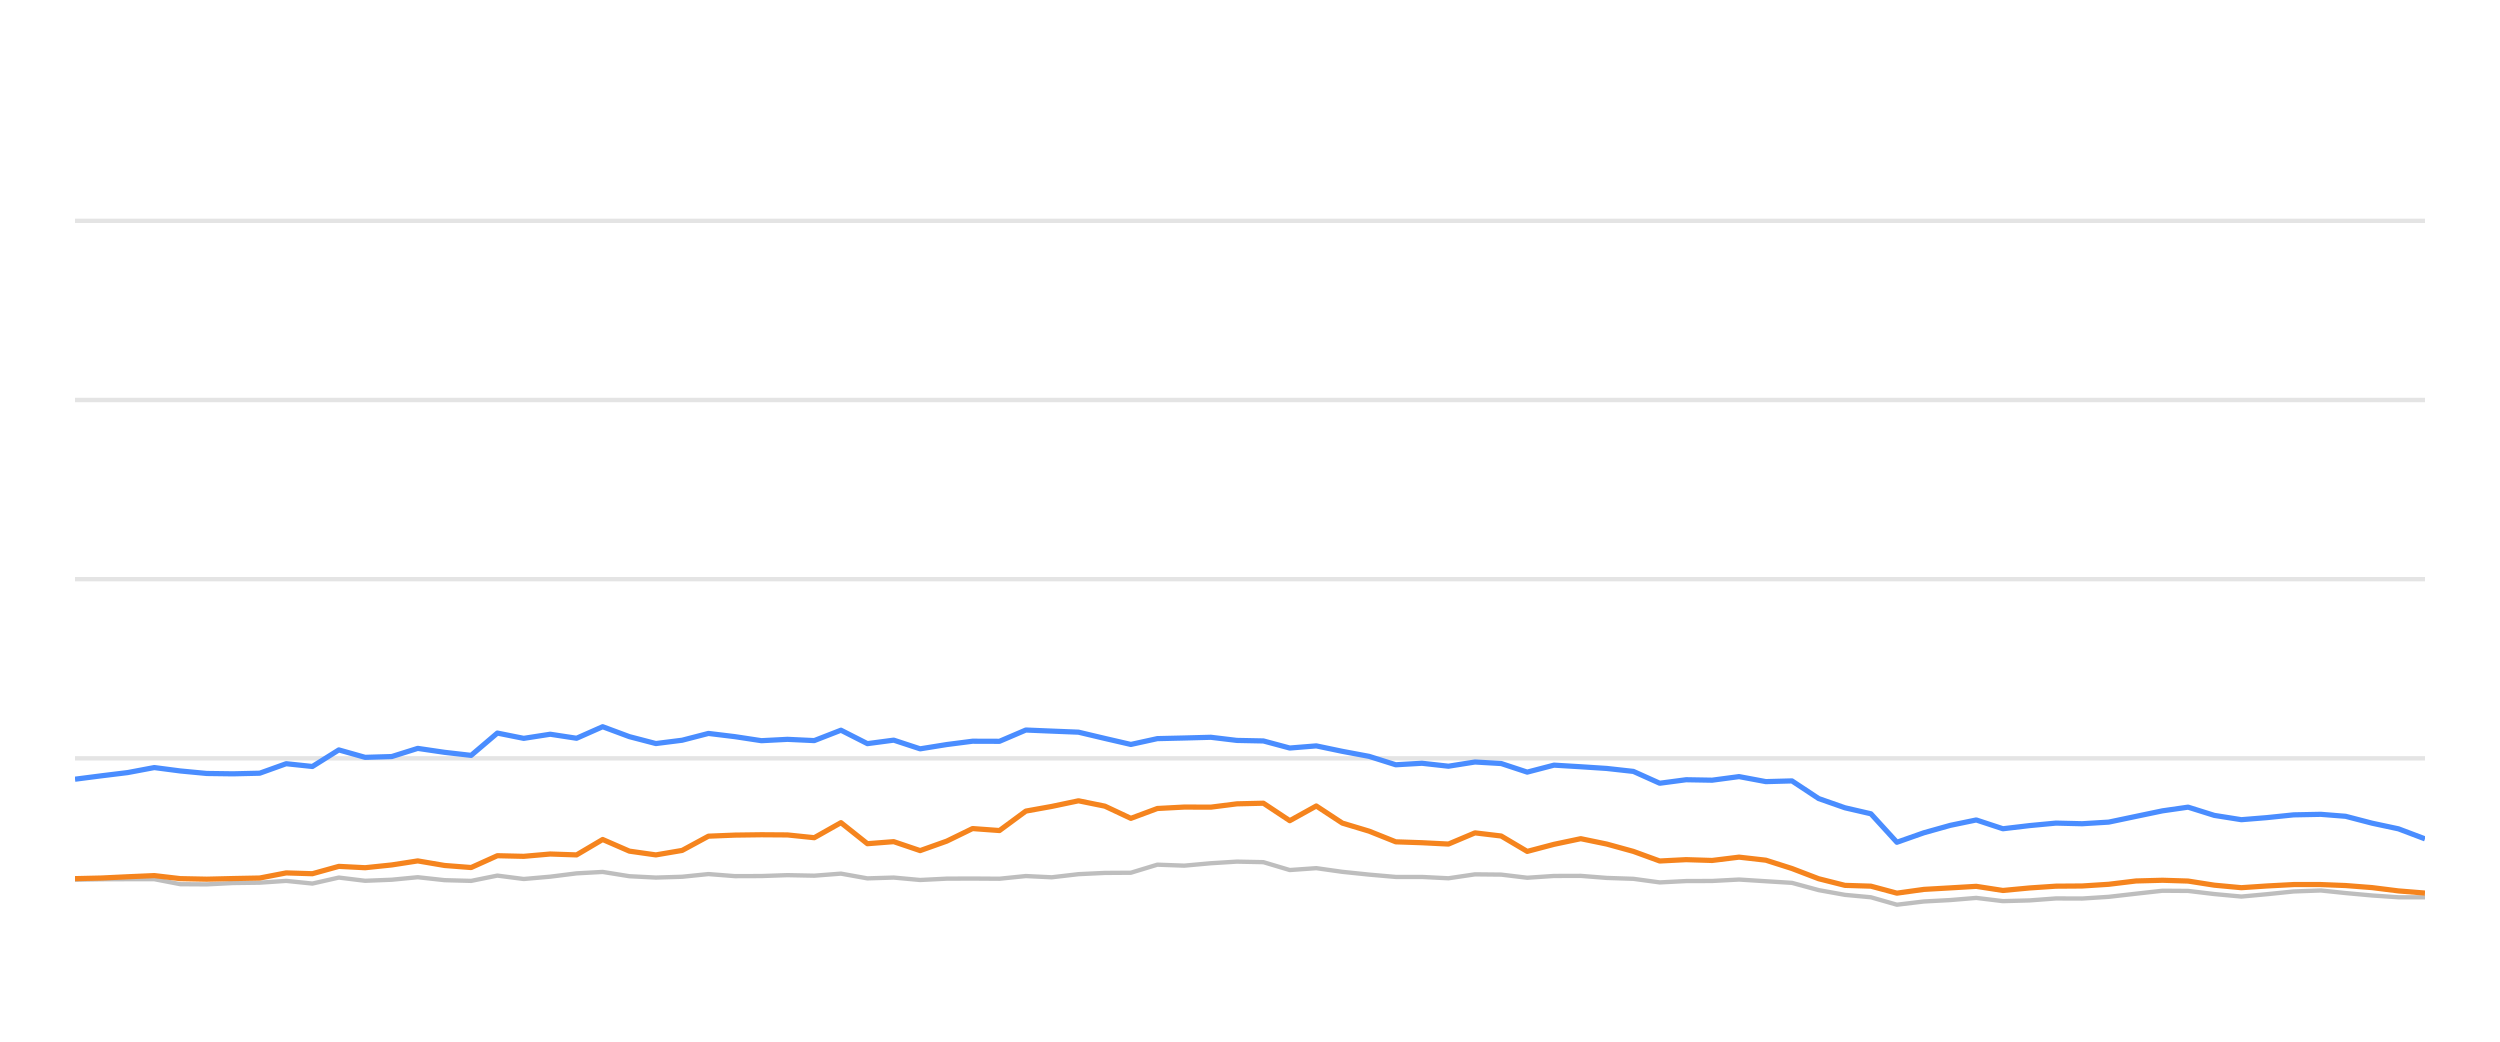
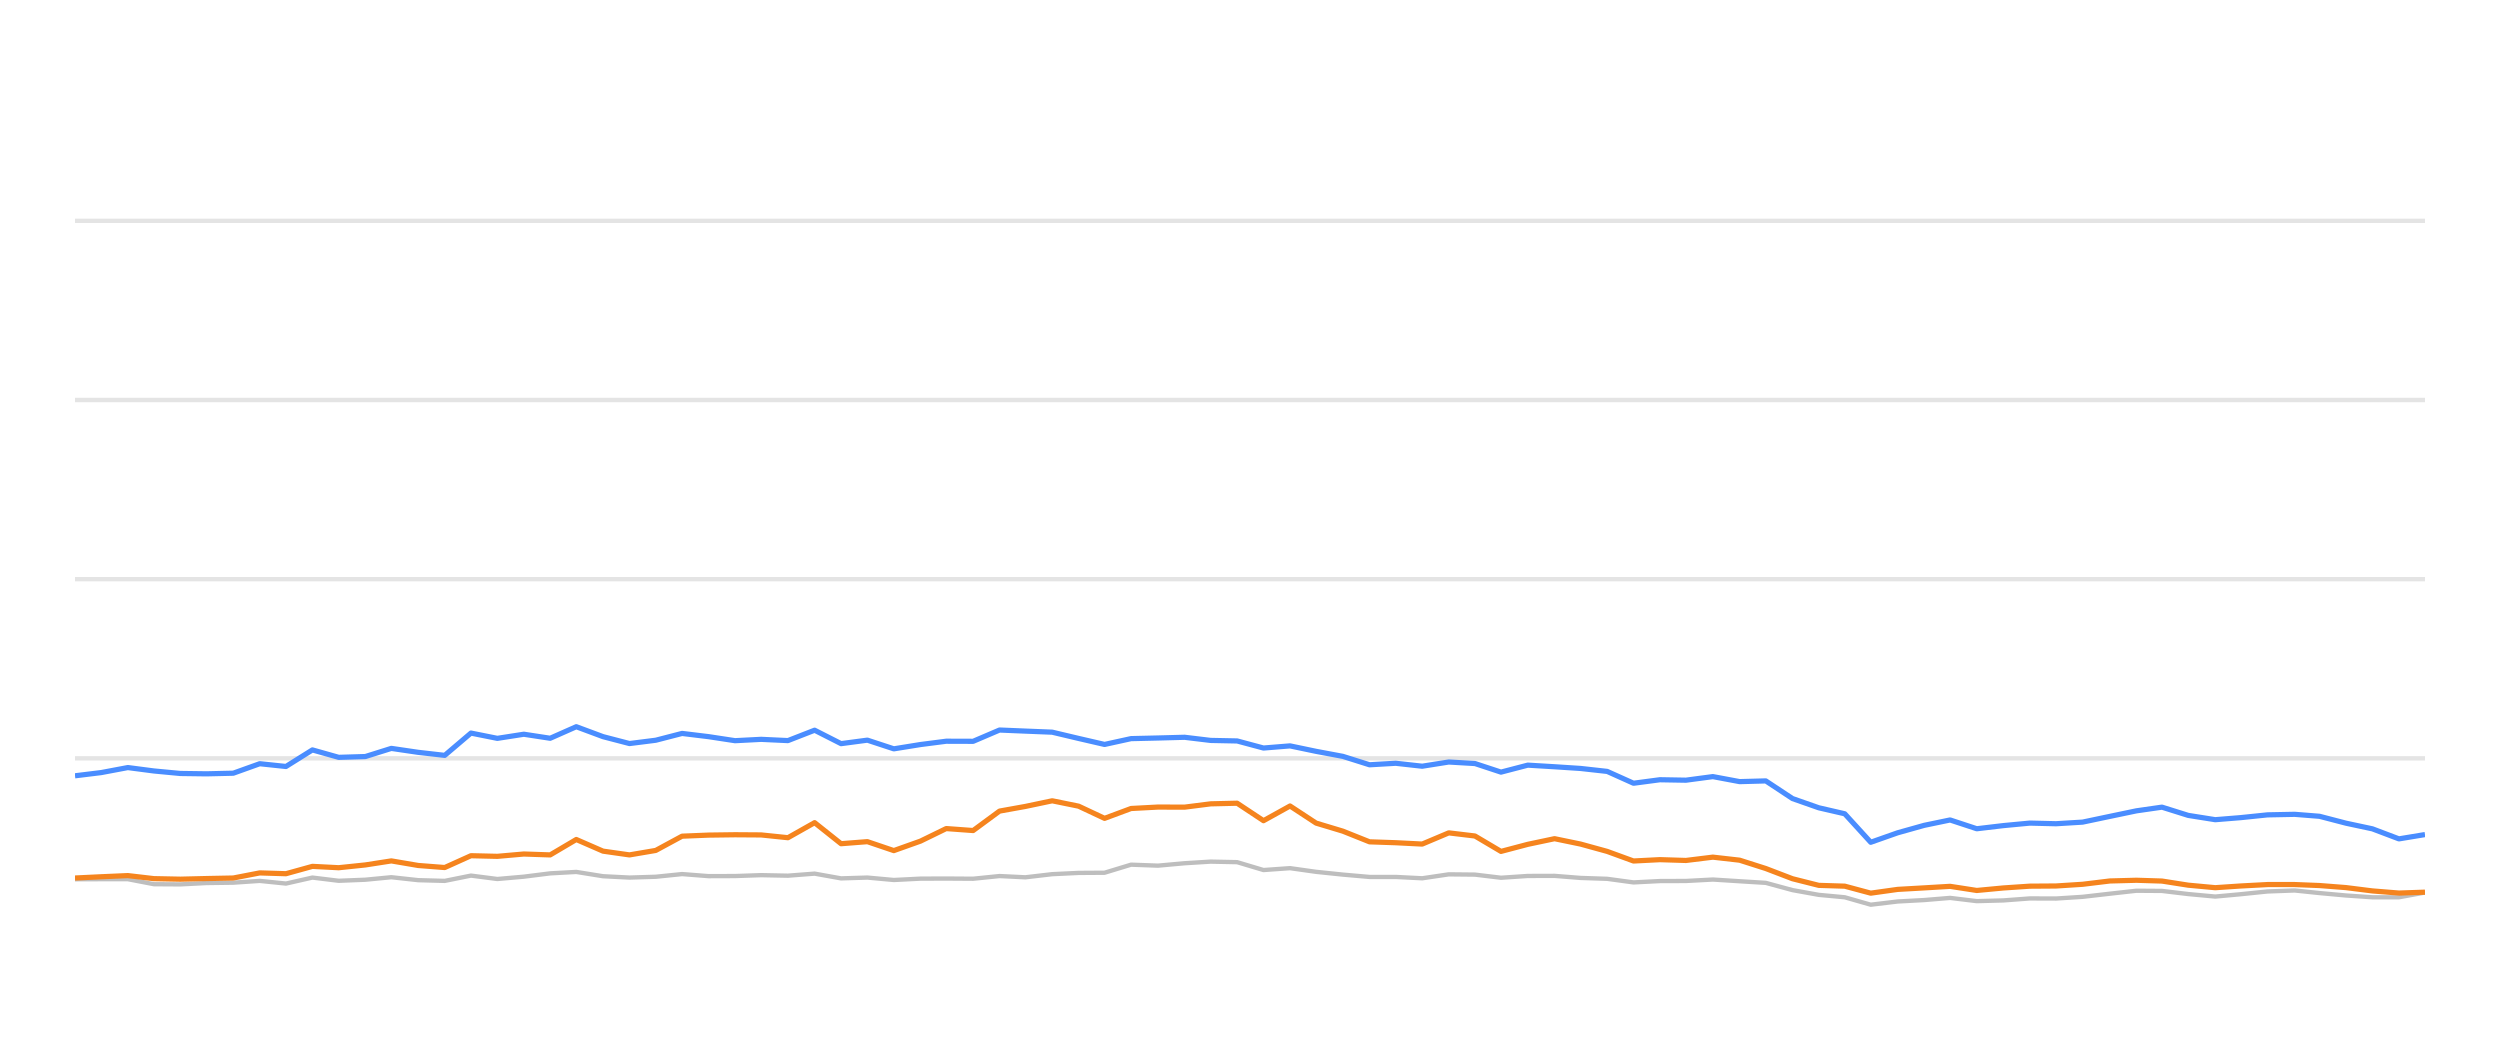
<svg xmlns="http://www.w3.org/2000/svg" width="288pt" height="120pt" viewBox="0 0 288 120" version="1.1">
  <defs>
    <style type="text/css">*{stroke-linejoin: round; stroke-linecap: butt}</style>
  </defs>
  <g id="figure_1">
    <g id="patch_1">
      <path d="M 0 120  L 288 120  L 288 0  L 0 0  L 0 120  z " style="fill: none; opacity: 0" />
    </g>
    <g id="axes_1">
      <g id="patch_2">
        <path d="M 8.64 108  L 279.36 108  L 279.36 4.8  L 8.64 4.8  L 8.64 108  z " style="fill: none" />
      </g>
      <g id="matplotlib.axis_1" />
      <g id="matplotlib.axis_2" />
      <g id="line2d_1">
-         <path d="M 8.64 87.36  L 279.36 87.36  " clip-path="url(#pb49fdb400a)" style="fill: none; stroke: #b2b2b2; stroke-opacity: 0.35; stroke-width: 0.5; stroke-linecap: square" />
+         <path d="M 8.64 87.36  L 279.36 87.36  " clip-path="url(#p66c677001d)" style="fill: none; stroke: #b2b2b2; stroke-opacity: 0.35; stroke-width: 0.5; stroke-linecap: square" />
      </g>
      <g id="line2d_2">
-         <path d="M 8.64 66.72  L 279.36 66.72  " clip-path="url(#pb49fdb400a)" style="fill: none; stroke: #b2b2b2; stroke-opacity: 0.35; stroke-width: 0.5; stroke-linecap: square" />
+         <path d="M 8.64 66.72  L 279.36 66.72  " clip-path="url(#p66c677001d)" style="fill: none; stroke: #b2b2b2; stroke-opacity: 0.35; stroke-width: 0.5; stroke-linecap: square" />
      </g>
      <g id="line2d_3">
-         <path d="M 8.64 46.08  L 279.36 46.08  " clip-path="url(#pb49fdb400a)" style="fill: none; stroke: #b2b2b2; stroke-opacity: 0.35; stroke-width: 0.5; stroke-linecap: square" />
+         <path d="M 8.64 46.08  L 279.36 46.08  " clip-path="url(#p66c677001d)" style="fill: none; stroke: #b2b2b2; stroke-opacity: 0.35; stroke-width: 0.5; stroke-linecap: square" />
      </g>
      <g id="line2d_4">
-         <path d="M 8.64 25.44  L 279.36 25.44  " clip-path="url(#pb49fdb400a)" style="fill: none; stroke: #b2b2b2; stroke-opacity: 0.35; stroke-width: 0.5; stroke-linecap: square" />
+         <path d="M 8.64 25.44  L 279.36 25.44  " clip-path="url(#p66c677001d)" style="fill: none; stroke: #b2b2b2; stroke-opacity: 0.35; stroke-width: 0.5; stroke-linecap: square" />
      </g>
      <g id="line2d_5">
-         <path d="M 8.64 101.344  L 11.689 101.292  L 14.71 101.282  L 17.776 101.282  L 20.776 101.86  L 23.82 101.88  L 26.834 101.725  L 29.92 101.684  L 32.968 101.478  L 35.988 101.787  L 39.033 101.096  L 42.063 101.467  L 45.131 101.344  L 48.124 101.055  L 51.219 101.395  L 54.275 101.478  L 57.295 100.869  L 60.333 101.261  L 63.387 100.993  L 66.421 100.611  L 69.427 100.446  L 72.507 100.941  L 75.555 101.096  L 78.582 101.003  L 81.613 100.693  L 84.665 100.931  L 87.713 100.92  L 90.717 100.817  L 93.804 100.879  L 96.877 100.642  L 99.924 101.189  L 102.956 101.096  L 106.001 101.375  L 109.074 101.22  L 112.037 101.209  L 115.139 101.23  L 118.178 100.92  L 121.151 101.065  L 124.244 100.704  L 127.285 100.559  L 130.275 100.539  L 133.326 99.61  L 136.428 99.723  L 139.492 99.445  L 142.49 99.259  L 145.544 99.321  L 148.581 100.229  L 151.636 100.012  L 154.637 100.435  L 157.723 100.755  L 160.793 101.024  L 163.811 101.024  L 166.862 101.178  L 169.919 100.724  L 172.936 100.755  L 175.935 101.117  L 179.023 100.91  L 182.103 100.9  L 185.097 101.137  L 188.168 101.24  L 191.199 101.653  L 194.241 101.498  L 197.237 101.488  L 200.34 101.323  L 203.425 101.519  L 206.435 101.705  L 209.509 102.541  L 212.539 103.088  L 215.529 103.366  L 218.522 104.223  L 221.628 103.851  L 224.681 103.686  L 227.664 103.439  L 230.735 103.81  L 233.793 103.728  L 236.845 103.5  L 239.863 103.511  L 242.925 103.315  L 246.066 102.954  L 249.124 102.613  L 252.067 102.634  L 255.093 102.995  L 258.205 103.284  L 261.123 103.015  L 264.226 102.696  L 267.356 102.582  L 270.214 102.881  L 273.265 103.16  L 276.304 103.366  L 279.36 103.366  " clip-path="url(#pb49fdb400a)" style="fill: none; stroke: #bebebe; stroke-width: 0.5; stroke-linecap: round" />
+         <path d="M 8.64 101.292  L 11.661 101.282  L 14.728 101.282  L 17.729 101.86  L 20.773 101.88  L 23.788 101.725  L 26.874 101.684  L 29.922 101.478  L 32.943 101.787  L 35.989 101.096  L 39.019 101.467  L 42.088 101.344  L 45.082 101.055  L 48.177 101.395  L 51.233 101.478  L 54.254 100.869  L 57.293 101.261  L 60.347 100.993  L 63.381 100.611  L 66.388 100.446  L 69.469 100.941  L 72.517 101.096  L 75.544 101.003  L 78.576 100.693  L 81.629 100.931  L 84.677 100.92  L 87.682 100.817  L 90.77 100.879  L 93.843 100.642  L 96.89 101.189  L 99.922 101.096  L 102.968 101.375  L 106.042 101.22  L 109.005 101.209  L 112.107 101.23  L 115.147 100.92  L 118.121 101.065  L 121.215 100.704  L 124.256 100.559  L 127.246 100.539  L 130.298 99.61  L 133.4 99.723  L 136.465 99.445  L 139.463 99.259  L 142.518 99.321  L 145.555 100.229  L 148.611 100.012  L 151.613 100.435  L 154.699 100.755  L 157.769 101.024  L 160.788 101.024  L 163.839 101.178  L 166.897 100.724  L 169.915 100.755  L 172.914 101.117  L 176.002 100.91  L 179.083 100.9  L 182.078 101.137  L 185.149 101.24  L 188.18 101.653  L 191.223 101.498  L 194.22 101.488  L 197.323 101.323  L 200.408 101.519  L 203.419 101.705  L 206.494 102.541  L 209.524 103.088  L 212.515 103.366  L 215.509 104.223  L 218.615 103.851  L 221.669 103.686  L 224.651 103.439  L 227.724 103.81  L 230.782 103.728  L 233.835 103.5  L 236.853 103.511  L 239.916 103.315  L 243.057 102.954  L 246.115 102.613  L 249.059 102.634  L 252.085 102.995  L 255.198 103.284  L 258.117 103.015  L 261.221 102.696  L 264.35 102.582  L 267.209 102.881  L 270.261 103.16  L 273.3 103.366  L 276.357 103.366  L 279.36 102.819  " clip-path="url(#p66c677001d)" style="fill: none; stroke: #bebebe; stroke-width: 0.5; stroke-linecap: round" />
      </g>
      <g id="line2d_6">
-         <path d="M 8.64 89.765  L 11.689 89.372  L 14.71 89.001  L 17.776 88.423  L 20.776 88.815  L 23.82 89.104  L 26.834 89.145  L 29.92 89.073  L 32.968 87.979  L 35.988 88.299  L 39.033 86.39  L 42.063 87.246  L 45.131 87.154  L 48.124 86.214  L 51.219 86.669  L 54.275 87.019  L 57.295 84.45  L 60.333 85.059  L 63.387 84.584  L 66.421 85.048  L 69.427 83.717  L 72.507 84.863  L 75.555 85.657  L 78.582 85.275  L 81.613 84.491  L 84.665 84.863  L 87.713 85.327  L 90.717 85.172  L 93.804 85.317  L 96.877 84.12  L 99.924 85.668  L 102.956 85.265  L 106.001 86.266  L 109.074 85.771  L 112.037 85.389  L 115.139 85.399  L 118.178 84.099  L 121.151 84.223  L 124.244 84.347  L 127.285 85.069  L 130.275 85.76  L 133.326 85.09  L 136.428 85.017  L 139.492 84.935  L 142.49 85.296  L 145.544 85.358  L 148.581 86.173  L 151.636 85.926  L 154.637 86.555  L 157.723 87.133  L 160.793 88.103  L 163.811 87.928  L 166.862 88.268  L 169.919 87.783  L 172.936 87.959  L 175.935 88.949  L 179.023 88.144  L 182.103 88.33  L 185.097 88.526  L 188.168 88.867  L 191.199 90.229  L 194.241 89.826  L 197.237 89.878  L 200.34 89.465  L 203.425 90.043  L 206.435 89.961  L 209.509 91.994  L 212.539 93.057  L 215.529 93.748  L 218.522 97.03  L 221.628 95.936  L 224.681 95.079  L 227.664 94.46  L 230.735 95.472  L 233.793 95.11  L 236.845 94.821  L 239.863 94.894  L 242.925 94.708  L 246.066 94.047  L 249.124 93.408  L 252.067 92.984  L 255.093 93.934  L 258.205 94.429  L 261.123 94.192  L 264.226 93.872  L 267.356 93.81  L 270.214 94.037  L 273.265 94.832  L 276.304 95.482  L 279.36 96.638  " clip-path="url(#pb49fdb400a)" style="fill: none; stroke: #4a8dff; stroke-width: 0.6" />
+         <path d="M 8.64 89.372  L 11.661 89.001  L 14.728 88.423  L 17.729 88.815  L 20.773 89.104  L 23.788 89.145  L 26.874 89.073  L 29.922 87.979  L 32.943 88.299  L 35.989 86.39  L 39.019 87.246  L 42.088 87.154  L 45.082 86.214  L 48.177 86.669  L 51.233 87.019  L 54.254 84.45  L 57.293 85.059  L 60.347 84.584  L 63.381 85.048  L 66.388 83.717  L 69.469 84.863  L 72.517 85.657  L 75.544 85.275  L 78.576 84.491  L 81.629 84.863  L 84.677 85.327  L 87.682 85.172  L 90.77 85.317  L 93.843 84.12  L 96.89 85.668  L 99.922 85.265  L 102.968 86.266  L 106.042 85.771  L 109.005 85.389  L 112.107 85.399  L 115.147 84.099  L 118.121 84.223  L 121.215 84.347  L 124.256 85.069  L 127.246 85.76  L 130.298 85.09  L 133.4 85.017  L 136.465 84.935  L 139.463 85.296  L 142.518 85.358  L 145.555 86.173  L 148.611 85.926  L 151.613 86.555  L 154.699 87.133  L 157.769 88.103  L 160.788 87.928  L 163.839 88.268  L 166.897 87.783  L 169.915 87.959  L 172.914 88.949  L 176.002 88.144  L 179.083 88.33  L 182.078 88.526  L 185.149 88.867  L 188.18 90.229  L 191.223 89.826  L 194.22 89.878  L 197.323 89.465  L 200.408 90.043  L 203.419 89.961  L 206.494 91.994  L 209.524 93.057  L 212.515 93.748  L 215.509 97.03  L 218.615 95.936  L 221.669 95.079  L 224.651 94.46  L 227.724 95.472  L 230.782 95.11  L 233.835 94.821  L 236.853 94.894  L 239.916 94.708  L 243.057 94.047  L 246.115 93.408  L 249.059 92.984  L 252.085 93.934  L 255.198 94.429  L 258.117 94.192  L 261.221 93.872  L 264.35 93.81  L 267.209 94.037  L 270.261 94.832  L 273.3 95.482  L 276.357 96.638  L 279.36 96.142  " clip-path="url(#p66c677001d)" style="fill: none; stroke: #4a8dff; stroke-width: 0.6" />
      </g>
      <g id="line2d_7">
-         <path d="M 8.64 101.22  L 11.689 101.148  L 14.71 101.003  L 17.776 100.869  L 20.776 101.22  L 23.82 101.282  L 26.834 101.209  L 29.92 101.148  L 32.968 100.559  L 35.988 100.652  L 39.033 99.806  L 42.063 99.961  L 45.131 99.641  L 48.124 99.176  L 51.219 99.703  L 54.275 99.94  L 57.295 98.578  L 60.333 98.65  L 63.387 98.382  L 66.421 98.485  L 69.427 96.71  L 72.507 98.052  L 75.555 98.485  L 78.582 97.969  L 81.613 96.328  L 84.665 96.204  L 87.713 96.163  L 90.717 96.184  L 93.804 96.504  L 96.877 94.77  L 99.924 97.195  L 102.956 96.958  L 106.001 97.99  L 109.074 96.896  L 112.037 95.451  L 115.139 95.678  L 118.178 93.438  L 121.151 92.902  L 124.244 92.252  L 127.285 92.871  L 130.275 94.274  L 133.326 93.139  L 136.428 92.974  L 139.492 92.984  L 142.49 92.603  L 145.544 92.53  L 148.581 94.543  L 151.636 92.85  L 154.637 94.821  L 157.723 95.75  L 160.793 96.978  L 163.811 97.081  L 166.862 97.236  L 169.919 95.946  L 172.936 96.307  L 175.935 98.082  L 179.023 97.267  L 182.103 96.617  L 185.097 97.236  L 188.168 98.082  L 191.199 99.187  L 194.241 99.032  L 197.237 99.125  L 200.34 98.743  L 203.425 99.094  L 206.435 100.054  L 209.509 101.23  L 212.539 101.994  L 215.529 102.087  L 218.522 102.892  L 221.628 102.458  L 224.681 102.283  L 227.664 102.107  L 230.735 102.582  L 233.793 102.293  L 236.845 102.087  L 239.863 102.066  L 242.925 101.87  L 246.066 101.488  L 249.124 101.406  L 252.067 101.498  L 255.093 101.973  L 258.205 102.262  L 261.123 102.066  L 264.226 101.901  L 267.356 101.901  L 270.214 102.014  L 273.265 102.252  L 276.304 102.634  L 279.36 102.881  " clip-path="url(#pb49fdb400a)" style="fill: none; stroke: #f5841e; stroke-width: 0.6" />
+         <path d="M 8.64 101.148  L 11.661 101.003  L 14.728 100.869  L 17.729 101.22  L 20.773 101.282  L 23.788 101.209  L 26.874 101.148  L 29.922 100.559  L 32.943 100.652  L 35.989 99.806  L 39.019 99.961  L 42.088 99.641  L 45.082 99.176  L 48.177 99.703  L 51.233 99.94  L 54.254 98.578  L 57.293 98.65  L 60.347 98.382  L 63.381 98.485  L 66.388 96.71  L 69.469 98.052  L 72.517 98.485  L 75.544 97.969  L 78.576 96.328  L 81.629 96.204  L 84.677 96.163  L 87.682 96.184  L 90.77 96.504  L 93.843 94.77  L 96.89 97.195  L 99.922 96.958  L 102.968 97.99  L 106.042 96.896  L 109.005 95.451  L 112.107 95.678  L 115.147 93.438  L 118.121 92.902  L 121.215 92.252  L 124.256 92.871  L 127.246 94.274  L 130.298 93.139  L 133.4 92.974  L 136.465 92.984  L 139.463 92.603  L 142.518 92.53  L 145.555 94.543  L 148.611 92.85  L 151.613 94.821  L 154.699 95.75  L 157.769 96.978  L 160.788 97.081  L 163.839 97.236  L 166.897 95.946  L 169.915 96.307  L 172.914 98.082  L 176.002 97.267  L 179.083 96.617  L 182.078 97.236  L 185.149 98.082  L 188.18 99.187  L 191.223 99.032  L 194.22 99.125  L 197.323 98.743  L 200.408 99.094  L 203.419 100.054  L 206.494 101.23  L 209.524 101.994  L 212.515 102.087  L 215.509 102.892  L 218.615 102.458  L 221.669 102.283  L 224.651 102.107  L 227.724 102.582  L 230.782 102.293  L 233.835 102.087  L 236.853 102.066  L 239.916 101.87  L 243.057 101.488  L 246.115 101.406  L 249.059 101.498  L 252.085 101.973  L 255.198 102.262  L 258.117 102.066  L 261.221 101.901  L 264.35 101.901  L 267.209 102.014  L 270.261 102.252  L 273.3 102.634  L 276.357 102.881  L 279.36 102.778  " clip-path="url(#p66c677001d)" style="fill: none; stroke: #f5841e; stroke-width: 0.6" />
      </g>
    </g>
  </g>
  <defs>
-     <clipPath id="pb49fdb400a">
+     <clipPath id="p66c677001d">
      <rect x="8.64" y="4.8" width="270.72" height="103.2" />
    </clipPath>
  </defs>
</svg>
